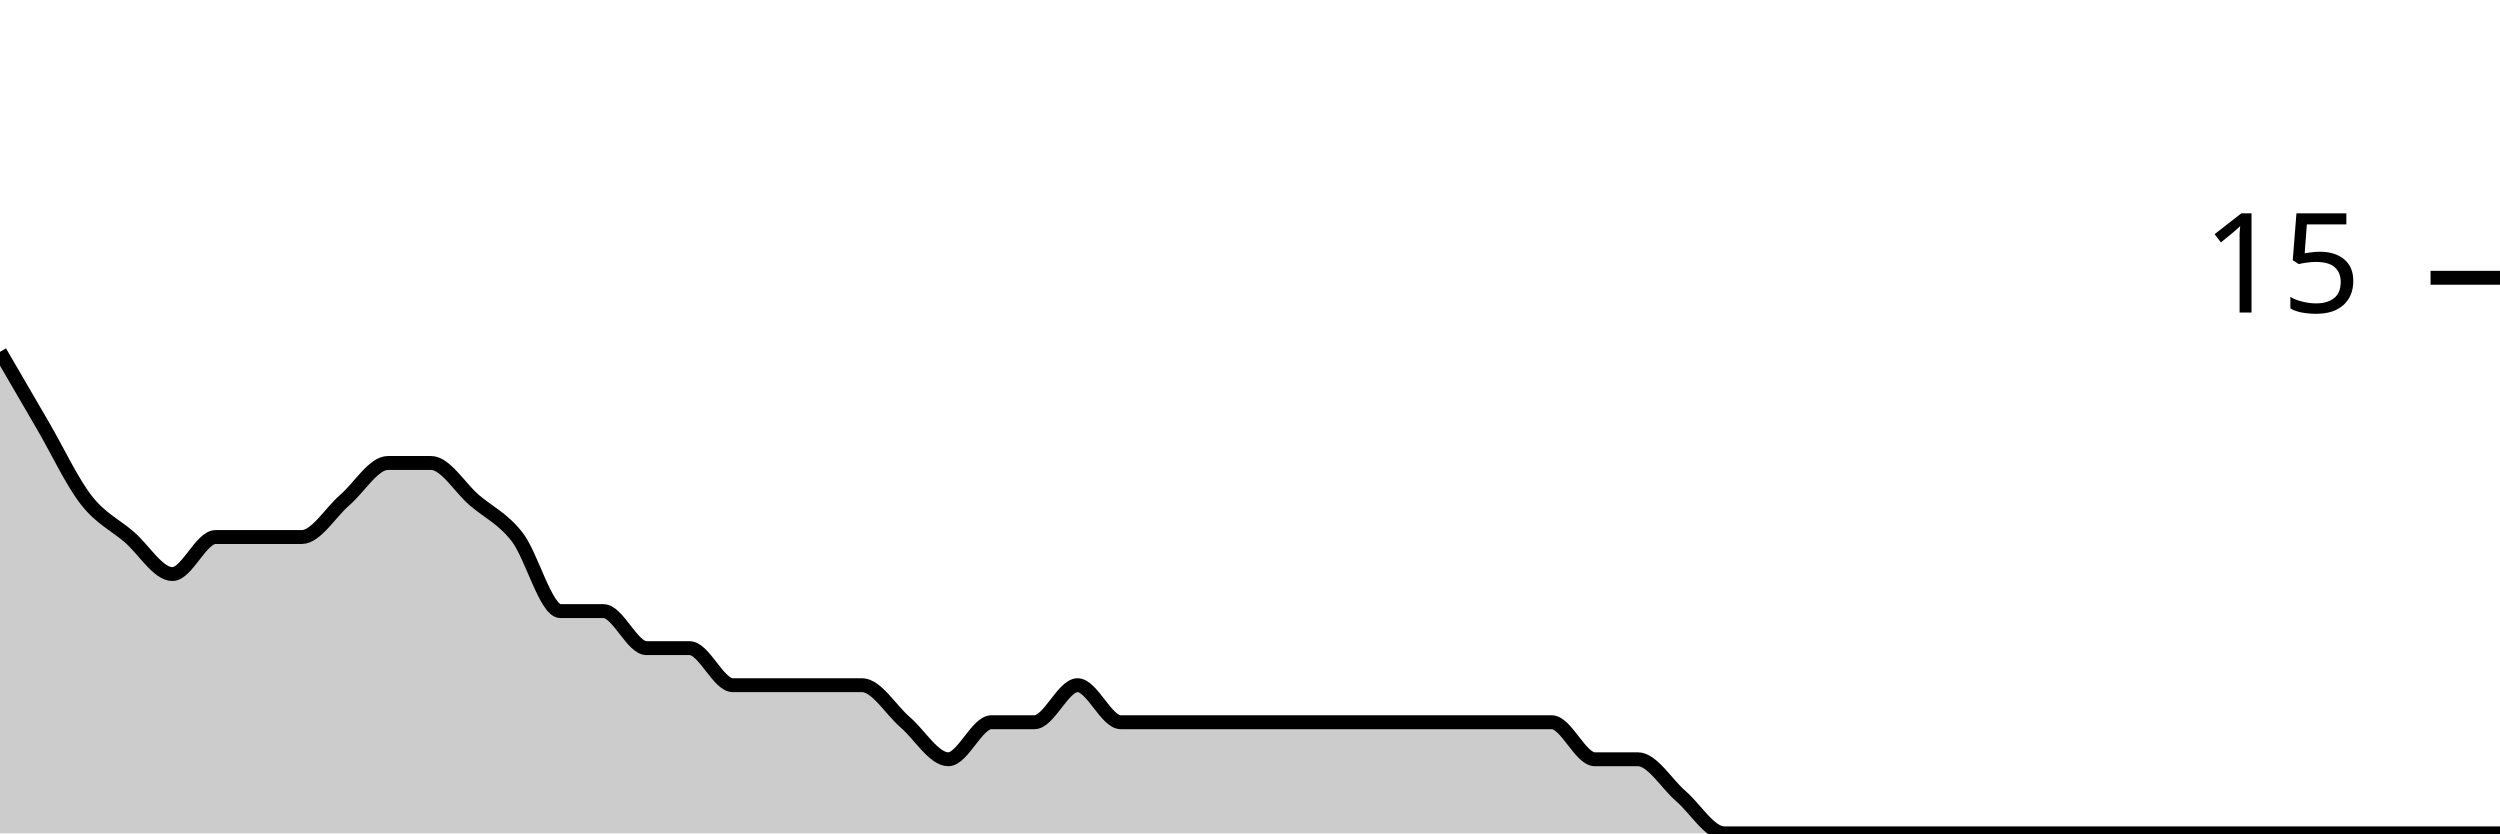
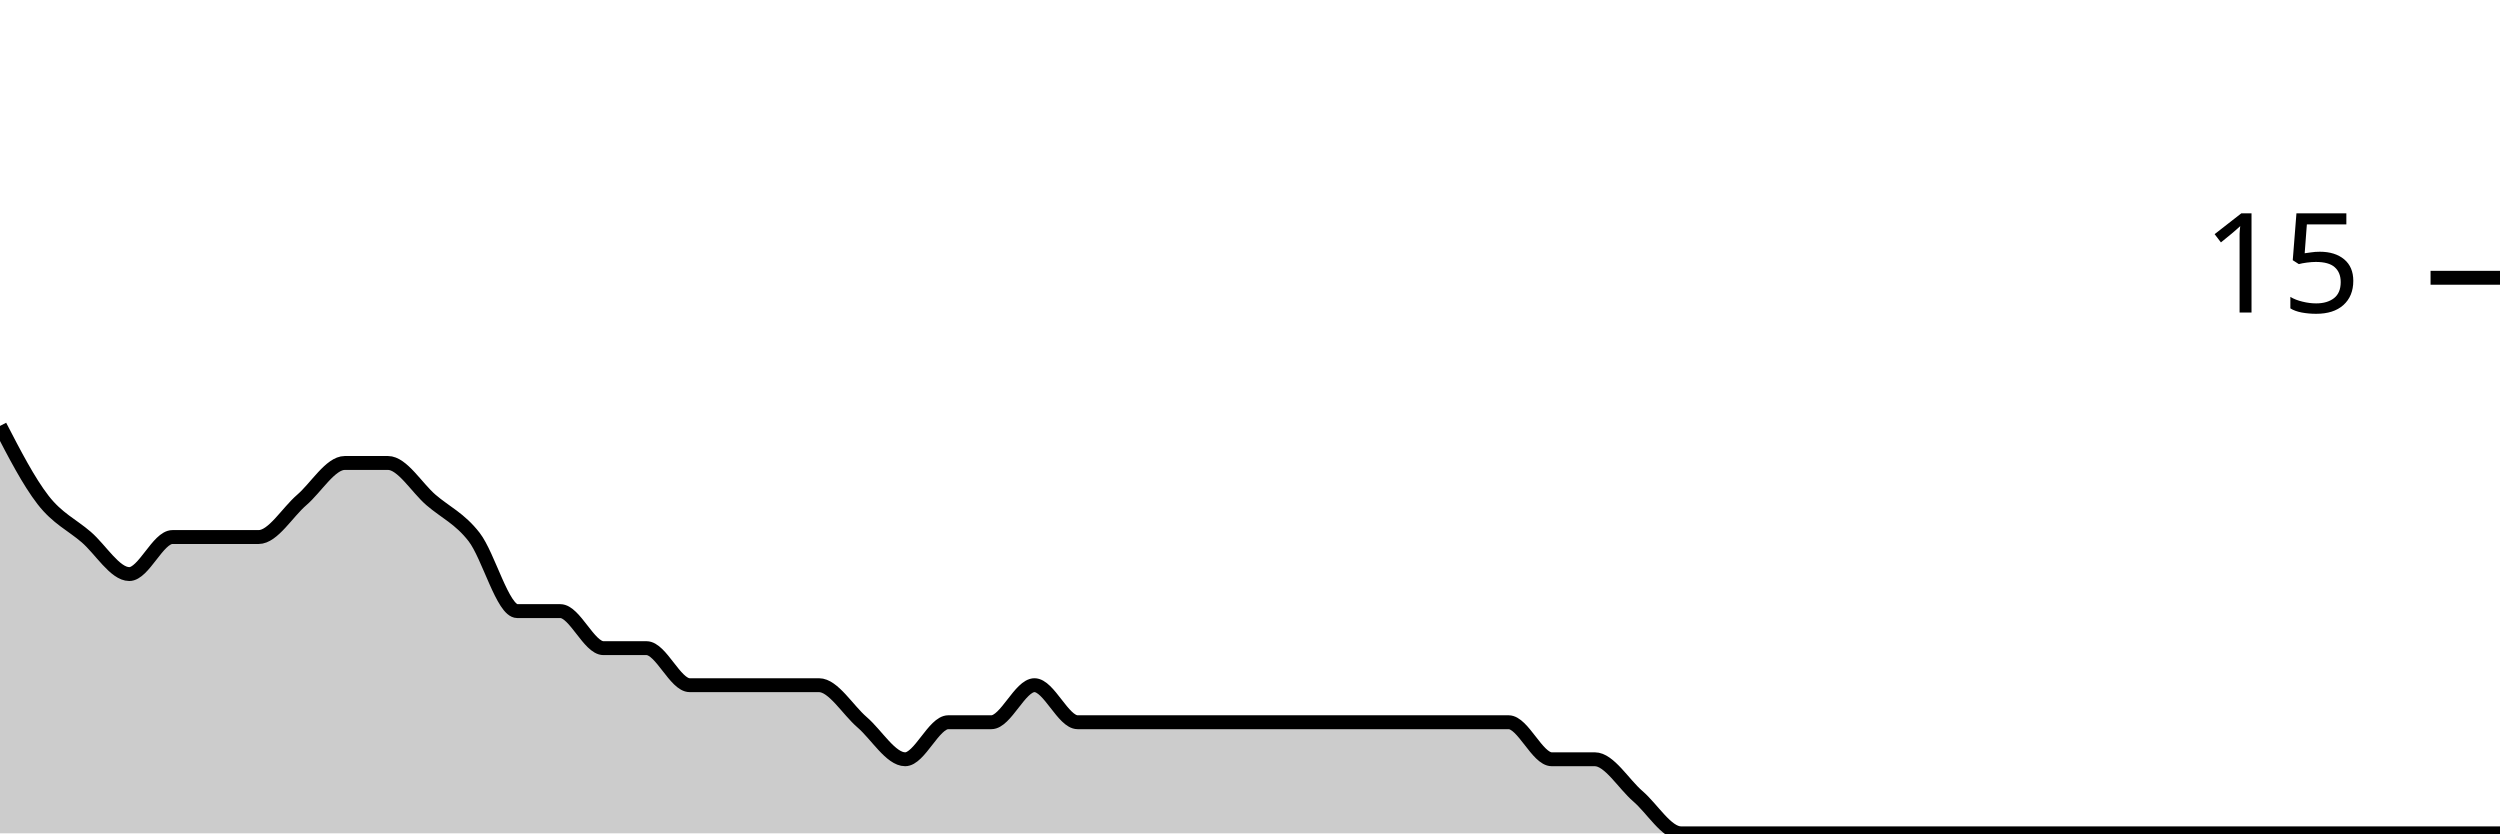
<svg xmlns="http://www.w3.org/2000/svg" viewBox="0 0 180 60">
  <g transform="translate(0,20)">
-     <path class="area" fill="rgba(0, 0, 0, 0.2)" d="M0,5.333C1.034,7.111,2.069,8.889,3.103,10.667C4.138,12.444,5.172,14.667,6.207,16C7.241,17.333,8.276,17.778,9.31,18.667C10.345,19.556,11.379,21.333,12.414,21.333C13.448,21.333,14.483,18.667,15.517,18.667C16.552,18.667,17.586,18.667,18.621,18.667C19.655,18.667,20.69,18.667,21.724,18.667C22.759,18.667,23.793,16.889,24.828,16C25.862,15.111,26.897,13.333,27.931,13.333C28.966,13.333,30,13.333,31.034,13.333C32.069,13.333,33.103,15.111,34.138,16C35.172,16.889,36.207,17.333,37.241,18.667C38.276,20,39.31,24,40.345,24C41.379,24,42.414,24,43.448,24C44.483,24,45.517,26.667,46.552,26.667C47.586,26.667,48.621,26.667,49.655,26.667C50.69,26.667,51.724,29.333,52.759,29.333C53.793,29.333,54.828,29.333,55.862,29.333C56.897,29.333,57.931,29.333,58.966,29.333C60,29.333,61.034,29.333,62.069,29.333C63.103,29.333,64.138,31.111,65.172,32C66.207,32.889,67.241,34.667,68.276,34.667C69.31,34.667,70.345,32,71.379,32C72.414,32,73.448,32,74.483,32C75.517,32,76.552,29.333,77.586,29.333C78.621,29.333,79.655,32,80.69,32C81.724,32,82.759,32,83.793,32C84.828,32,85.862,32,86.897,32C87.931,32,88.966,32,90,32C91.034,32,92.069,32,93.103,32C94.138,32,95.172,32,96.207,32C97.241,32,98.276,32,99.31,32C100.345,32,101.379,32,102.414,32C103.448,32,104.483,32,105.517,32C106.552,32,107.586,32,108.621,32C109.655,32,110.69,32,111.724,32C112.759,32,113.793,34.667,114.828,34.667C115.862,34.667,116.897,34.667,117.931,34.667C118.966,34.667,120,36.444,121.034,37.333C122.069,38.222,123.103,40,124.138,40C125.172,40,126.207,40,127.241,40C128.276,40,129.31,40,130.345,40C131.379,40,132.414,40,133.448,40C134.483,40,135.517,40,136.552,40C137.586,40,138.621,40,139.655,40C140.69,40,141.724,40,142.759,40C143.793,40,144.828,40,145.862,40C146.897,40,147.931,40,148.966,40C150,40,151.034,40,152.069,40C153.103,40,154.138,40,155.172,40C156.207,40,157.241,40,158.276,40C159.31,40,160.345,40,161.379,40C162.414,40,163.448,40,164.483,40C165.517,40,166.552,40,167.586,40C168.621,40,169.655,40,170.69,40C171.724,40,172.759,40,173.793,40C174.828,40,175.862,40,176.897,40C177.931,40,178.966,40,180,40L180,40C178.966,40,177.931,40,176.897,40C175.862,40,174.828,40,173.793,40C172.759,40,171.724,40,170.69,40C169.655,40,168.621,40,167.586,40C166.552,40,165.517,40,164.483,40C163.448,40,162.414,40,161.379,40C160.345,40,159.31,40,158.276,40C157.241,40,156.207,40,155.172,40C154.138,40,153.103,40,152.069,40C151.034,40,150,40,148.966,40C147.931,40,146.897,40,145.862,40C144.828,40,143.793,40,142.759,40C141.724,40,140.69,40,139.655,40C138.621,40,137.586,40,136.552,40C135.517,40,134.483,40,133.448,40C132.414,40,131.379,40,130.345,40C129.31,40,128.276,40,127.241,40C126.207,40,125.172,40,124.138,40C123.103,40,122.069,40,121.034,40C120,40,118.966,40,117.931,40C116.897,40,115.862,40,114.828,40C113.793,40,112.759,40,111.724,40C110.69,40,109.655,40,108.621,40C107.586,40,106.552,40,105.517,40C104.483,40,103.448,40,102.414,40C101.379,40,100.345,40,99.31,40C98.276,40,97.241,40,96.207,40C95.172,40,94.138,40,93.103,40C92.069,40,91.034,40,90,40C88.966,40,87.931,40,86.897,40C85.862,40,84.828,40,83.793,40C82.759,40,81.724,40,80.69,40C79.655,40,78.621,40,77.586,40C76.552,40,75.517,40,74.483,40C73.448,40,72.414,40,71.379,40C70.345,40,69.31,40,68.276,40C67.241,40,66.207,40,65.172,40C64.138,40,63.103,40,62.069,40C61.034,40,60,40,58.966,40C57.931,40,56.897,40,55.862,40C54.828,40,53.793,40,52.759,40C51.724,40,50.69,40,49.655,40C48.621,40,47.586,40,46.552,40C45.517,40,44.483,40,43.448,40C42.414,40,41.379,40,40.345,40C39.31,40,38.276,40,37.241,40C36.207,40,35.172,40,34.138,40C33.103,40,32.069,40,31.034,40C30,40,28.966,40,27.931,40C26.897,40,25.862,40,24.828,40C23.793,40,22.759,40,21.724,40C20.69,40,19.655,40,18.621,40C17.586,40,16.552,40,15.517,40C14.483,40,13.448,40,12.414,40C11.379,40,10.345,40,9.31,40C8.276,40,7.241,40,6.207,40C5.172,40,4.138,40,3.103,40C2.069,40,1.034,40,0,40Z" />
-     <path class="line" stroke="black" fill="none" d="M0,5.333C1.034,7.111,2.069,8.889,3.103,10.667C4.138,12.444,5.172,14.667,6.207,16C7.241,17.333,8.276,17.778,9.31,18.667C10.345,19.556,11.379,21.333,12.414,21.333C13.448,21.333,14.483,18.667,15.517,18.667C16.552,18.667,17.586,18.667,18.621,18.667C19.655,18.667,20.69,18.667,21.724,18.667C22.759,18.667,23.793,16.889,24.828,16C25.862,15.111,26.897,13.333,27.931,13.333C28.966,13.333,30,13.333,31.034,13.333C32.069,13.333,33.103,15.111,34.138,16C35.172,16.889,36.207,17.333,37.241,18.667C38.276,20,39.31,24,40.345,24C41.379,24,42.414,24,43.448,24C44.483,24,45.517,26.667,46.552,26.667C47.586,26.667,48.621,26.667,49.655,26.667C50.69,26.667,51.724,29.333,52.759,29.333C53.793,29.333,54.828,29.333,55.862,29.333C56.897,29.333,57.931,29.333,58.966,29.333C60,29.333,61.034,29.333,62.069,29.333C63.103,29.333,64.138,31.111,65.172,32C66.207,32.889,67.241,34.667,68.276,34.667C69.31,34.667,70.345,32,71.379,32C72.414,32,73.448,32,74.483,32C75.517,32,76.552,29.333,77.586,29.333C78.621,29.333,79.655,32,80.69,32C81.724,32,82.759,32,83.793,32C84.828,32,85.862,32,86.897,32C87.931,32,88.966,32,90,32C91.034,32,92.069,32,93.103,32C94.138,32,95.172,32,96.207,32C97.241,32,98.276,32,99.31,32C100.345,32,101.379,32,102.414,32C103.448,32,104.483,32,105.517,32C106.552,32,107.586,32,108.621,32C109.655,32,110.69,32,111.724,32C112.759,32,113.793,34.667,114.828,34.667C115.862,34.667,116.897,34.667,117.931,34.667C118.966,34.667,120,36.444,121.034,37.333C122.069,38.222,123.103,40,124.138,40C125.172,40,126.207,40,127.241,40C128.276,40,129.31,40,130.345,40C131.379,40,132.414,40,133.448,40C134.483,40,135.517,40,136.552,40C137.586,40,138.621,40,139.655,40C140.69,40,141.724,40,142.759,40C143.793,40,144.828,40,145.862,40C146.897,40,147.931,40,148.966,40C150,40,151.034,40,152.069,40C153.103,40,154.138,40,155.172,40C156.207,40,157.241,40,158.276,40C159.31,40,160.345,40,161.379,40C162.414,40,163.448,40,164.483,40C165.517,40,166.552,40,167.586,40C168.621,40,169.655,40,170.69,40C171.724,40,172.759,40,173.793,40C174.828,40,175.862,40,176.897,40C177.931,40,178.966,40,180,40" />
+     <path class="area" fill="rgba(0, 0, 0, 0.2)" d="M0,10.667C1.034,12.667,2.069,14.667,3.103,16C4.138,17.333,5.172,17.778,6.207,18.667C7.241,19.556,8.276,21.333,9.31,21.333C10.345,21.333,11.379,18.667,12.414,18.667C13.448,18.667,14.483,18.667,15.517,18.667C16.552,18.667,17.586,18.667,18.621,18.667C19.655,18.667,20.69,16.889,21.724,16C22.759,15.111,23.793,13.333,24.828,13.333C25.862,13.333,26.897,13.333,27.931,13.333C28.966,13.333,30,15.111,31.034,16C32.069,16.889,33.103,17.333,34.138,18.667C35.172,20,36.207,24,37.241,24C38.276,24,39.31,24,40.345,24C41.379,24,42.414,26.667,43.448,26.667C44.483,26.667,45.517,26.667,46.552,26.667C47.586,26.667,48.621,29.333,49.655,29.333C50.69,29.333,51.724,29.333,52.759,29.333C53.793,29.333,54.828,29.333,55.862,29.333C56.897,29.333,57.931,29.333,58.966,29.333C60,29.333,61.034,31.111,62.069,32C63.103,32.889,64.138,34.667,65.172,34.667C66.207,34.667,67.241,32,68.276,32C69.31,32,70.345,32,71.379,32C72.414,32,73.448,29.333,74.483,29.333C75.517,29.333,76.552,32,77.586,32C78.621,32,79.655,32,80.69,32C81.724,32,82.759,32,83.793,32C84.828,32,85.862,32,86.897,32C87.931,32,88.966,32,90,32C91.034,32,92.069,32,93.103,32C94.138,32,95.172,32,96.207,32C97.241,32,98.276,32,99.31,32C100.345,32,101.379,32,102.414,32C103.448,32,104.483,32,105.517,32C106.552,32,107.586,32,108.621,32C109.655,32,110.69,34.667,111.724,34.667C112.759,34.667,113.793,34.667,114.828,34.667C115.862,34.667,116.897,36.444,117.931,37.333C118.966,38.222,120,40,121.034,40C122.069,40,123.103,40,124.138,40C125.172,40,126.207,40,127.241,40C128.276,40,129.31,40,130.345,40C131.379,40,132.414,40,133.448,40C134.483,40,135.517,40,136.552,40C137.586,40,138.621,40,139.655,40C140.69,40,141.724,40,142.759,40C143.793,40,144.828,40,145.862,40C146.897,40,147.931,40,148.966,40C150,40,151.034,40,152.069,40C153.103,40,154.138,40,155.172,40C156.207,40,157.241,40,158.276,40C159.31,40,160.345,40,161.379,40C162.414,40,163.448,40,164.483,40C165.517,40,166.552,40,167.586,40C168.621,40,169.655,40,170.69,40C171.724,40,172.759,40,173.793,40C174.828,40,175.862,40,176.897,40C177.931,40,178.966,40,180,40L180,40C178.966,40,177.931,40,176.897,40C175.862,40,174.828,40,173.793,40C172.759,40,171.724,40,170.69,40C169.655,40,168.621,40,167.586,40C166.552,40,165.517,40,164.483,40C163.448,40,162.414,40,161.379,40C160.345,40,159.31,40,158.276,40C157.241,40,156.207,40,155.172,40C154.138,40,153.103,40,152.069,40C151.034,40,150,40,148.966,40C147.931,40,146.897,40,145.862,40C144.828,40,143.793,40,142.759,40C141.724,40,140.69,40,139.655,40C138.621,40,137.586,40,136.552,40C135.517,40,134.483,40,133.448,40C132.414,40,131.379,40,130.345,40C129.31,40,128.276,40,127.241,40C126.207,40,125.172,40,124.138,40C123.103,40,122.069,40,121.034,40C120,40,118.966,40,117.931,40C116.897,40,115.862,40,114.828,40C113.793,40,112.759,40,111.724,40C110.69,40,109.655,40,108.621,40C107.586,40,106.552,40,105.517,40C104.483,40,103.448,40,102.414,40C101.379,40,100.345,40,99.31,40C98.276,40,97.241,40,96.207,40C95.172,40,94.138,40,93.103,40C92.069,40,91.034,40,90,40C88.966,40,87.931,40,86.897,40C85.862,40,84.828,40,83.793,40C82.759,40,81.724,40,80.69,40C79.655,40,78.621,40,77.586,40C76.552,40,75.517,40,74.483,40C73.448,40,72.414,40,71.379,40C70.345,40,69.31,40,68.276,40C67.241,40,66.207,40,65.172,40C64.138,40,63.103,40,62.069,40C61.034,40,60,40,58.966,40C57.931,40,56.897,40,55.862,40C54.828,40,53.793,40,52.759,40C51.724,40,50.69,40,49.655,40C48.621,40,47.586,40,46.552,40C45.517,40,44.483,40,43.448,40C42.414,40,41.379,40,40.345,40C39.31,40,38.276,40,37.241,40C36.207,40,35.172,40,34.138,40C33.103,40,32.069,40,31.034,40C30,40,28.966,40,27.931,40C26.897,40,25.862,40,24.828,40C23.793,40,22.759,40,21.724,40C20.69,40,19.655,40,18.621,40C17.586,40,16.552,40,15.517,40C14.483,40,13.448,40,12.414,40C11.379,40,10.345,40,9.31,40C8.276,40,7.241,40,6.207,40C5.172,40,4.138,40,3.103,40C2.069,40,1.034,40,0,40Z" />
+     <path class="line" stroke="black" fill="none" d="M0,10.667C1.034,12.667,2.069,14.667,3.103,16C4.138,17.333,5.172,17.778,6.207,18.667C7.241,19.556,8.276,21.333,9.31,21.333C10.345,21.333,11.379,18.667,12.414,18.667C13.448,18.667,14.483,18.667,15.517,18.667C16.552,18.667,17.586,18.667,18.621,18.667C19.655,18.667,20.69,16.889,21.724,16C22.759,15.111,23.793,13.333,24.828,13.333C25.862,13.333,26.897,13.333,27.931,13.333C28.966,13.333,30,15.111,31.034,16C32.069,16.889,33.103,17.333,34.138,18.667C35.172,20,36.207,24,37.241,24C38.276,24,39.31,24,40.345,24C41.379,24,42.414,26.667,43.448,26.667C44.483,26.667,45.517,26.667,46.552,26.667C47.586,26.667,48.621,29.333,49.655,29.333C50.69,29.333,51.724,29.333,52.759,29.333C53.793,29.333,54.828,29.333,55.862,29.333C56.897,29.333,57.931,29.333,58.966,29.333C60,29.333,61.034,31.111,62.069,32C63.103,32.889,64.138,34.667,65.172,34.667C66.207,34.667,67.241,32,68.276,32C69.31,32,70.345,32,71.379,32C72.414,32,73.448,29.333,74.483,29.333C75.517,29.333,76.552,32,77.586,32C78.621,32,79.655,32,80.69,32C81.724,32,82.759,32,83.793,32C84.828,32,85.862,32,86.897,32C87.931,32,88.966,32,90,32C91.034,32,92.069,32,93.103,32C94.138,32,95.172,32,96.207,32C97.241,32,98.276,32,99.31,32C100.345,32,101.379,32,102.414,32C103.448,32,104.483,32,105.517,32C106.552,32,107.586,32,108.621,32C109.655,32,110.69,34.667,111.724,34.667C112.759,34.667,113.793,34.667,114.828,34.667C115.862,34.667,116.897,36.444,117.931,37.333C118.966,38.222,120,40,121.034,40C122.069,40,123.103,40,124.138,40C125.172,40,126.207,40,127.241,40C128.276,40,129.31,40,130.345,40C131.379,40,132.414,40,133.448,40C134.483,40,135.517,40,136.552,40C137.586,40,138.621,40,139.655,40C140.69,40,141.724,40,142.759,40C143.793,40,144.828,40,145.862,40C146.897,40,147.931,40,148.966,40C150,40,151.034,40,152.069,40C153.103,40,154.138,40,155.172,40C156.207,40,157.241,40,158.276,40C159.31,40,160.345,40,161.379,40C162.414,40,163.448,40,164.483,40C165.517,40,166.552,40,167.586,40C168.621,40,169.655,40,170.69,40C171.724,40,172.759,40,173.793,40C174.828,40,175.862,40,176.897,40C177.931,40,178.966,40,180,40" />
    <path class="axis-ceiling" stroke-width="1" stroke="black" fill="none" d="M175,0L180,0" />
    <text class="axis-ceiling-label" font-family="sans-serif" text-anchor="end" font-size="10px" x="170" y="2.5">15</text>
  </g>
</svg>
